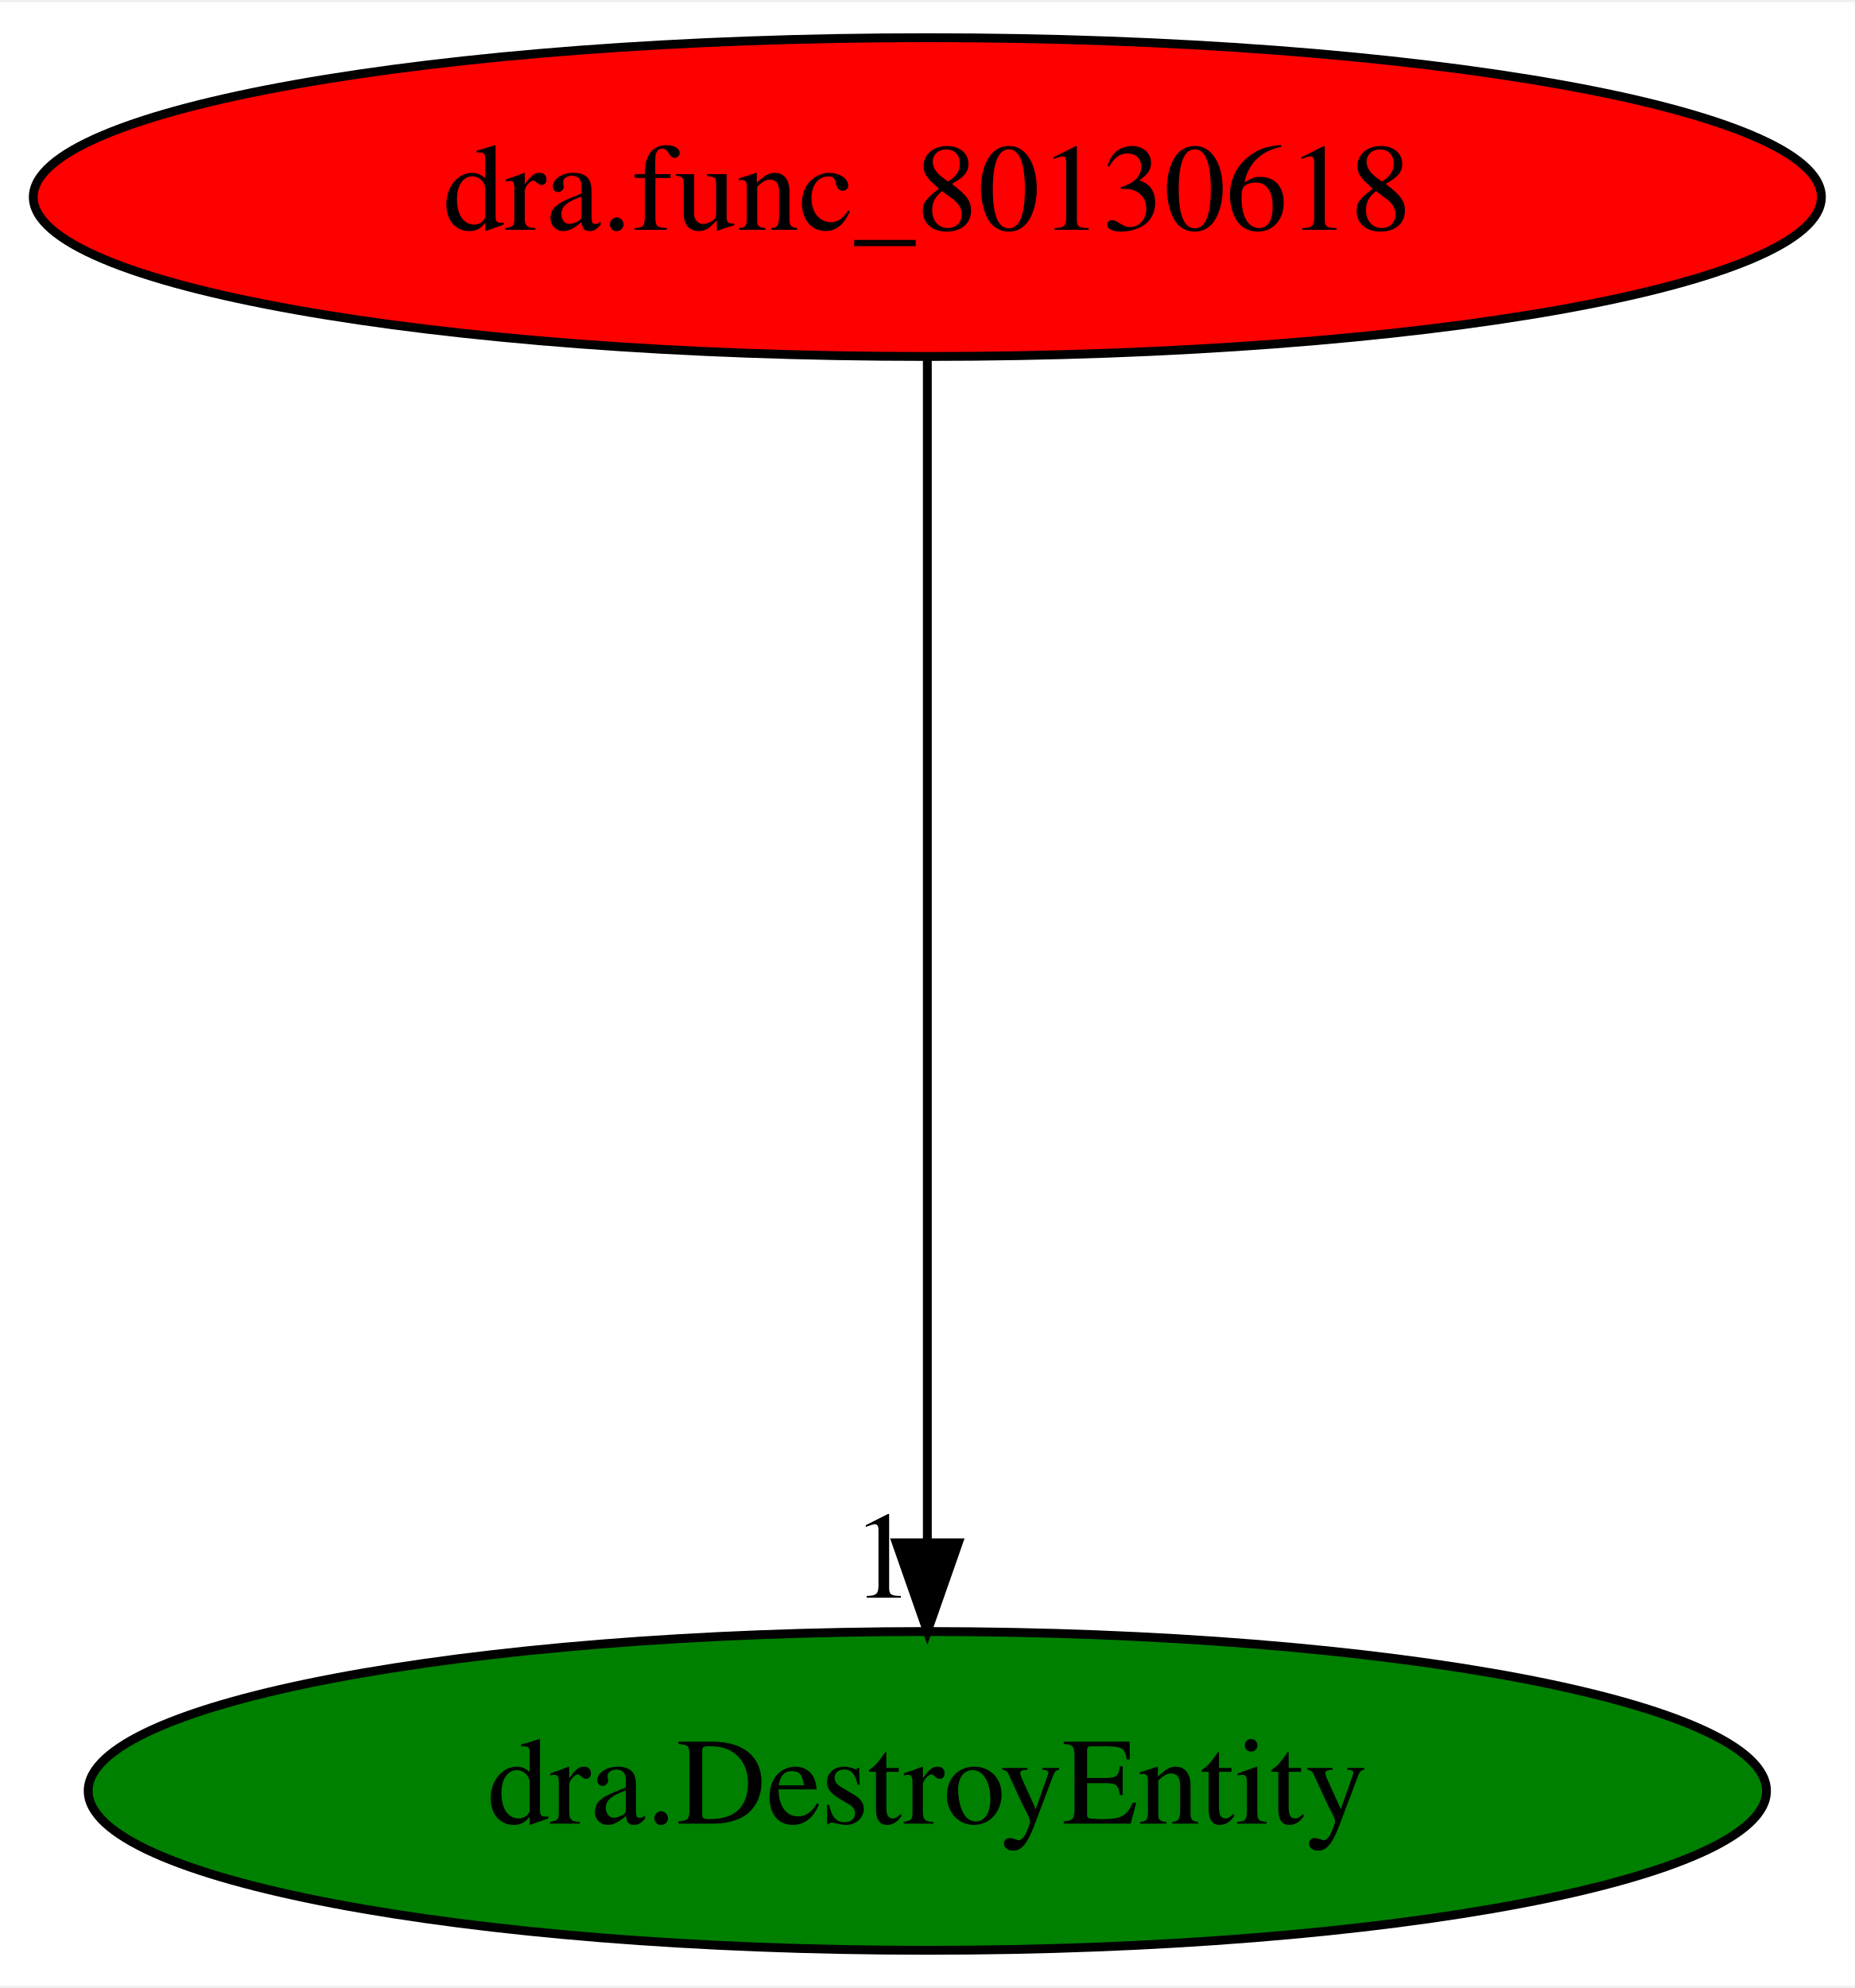
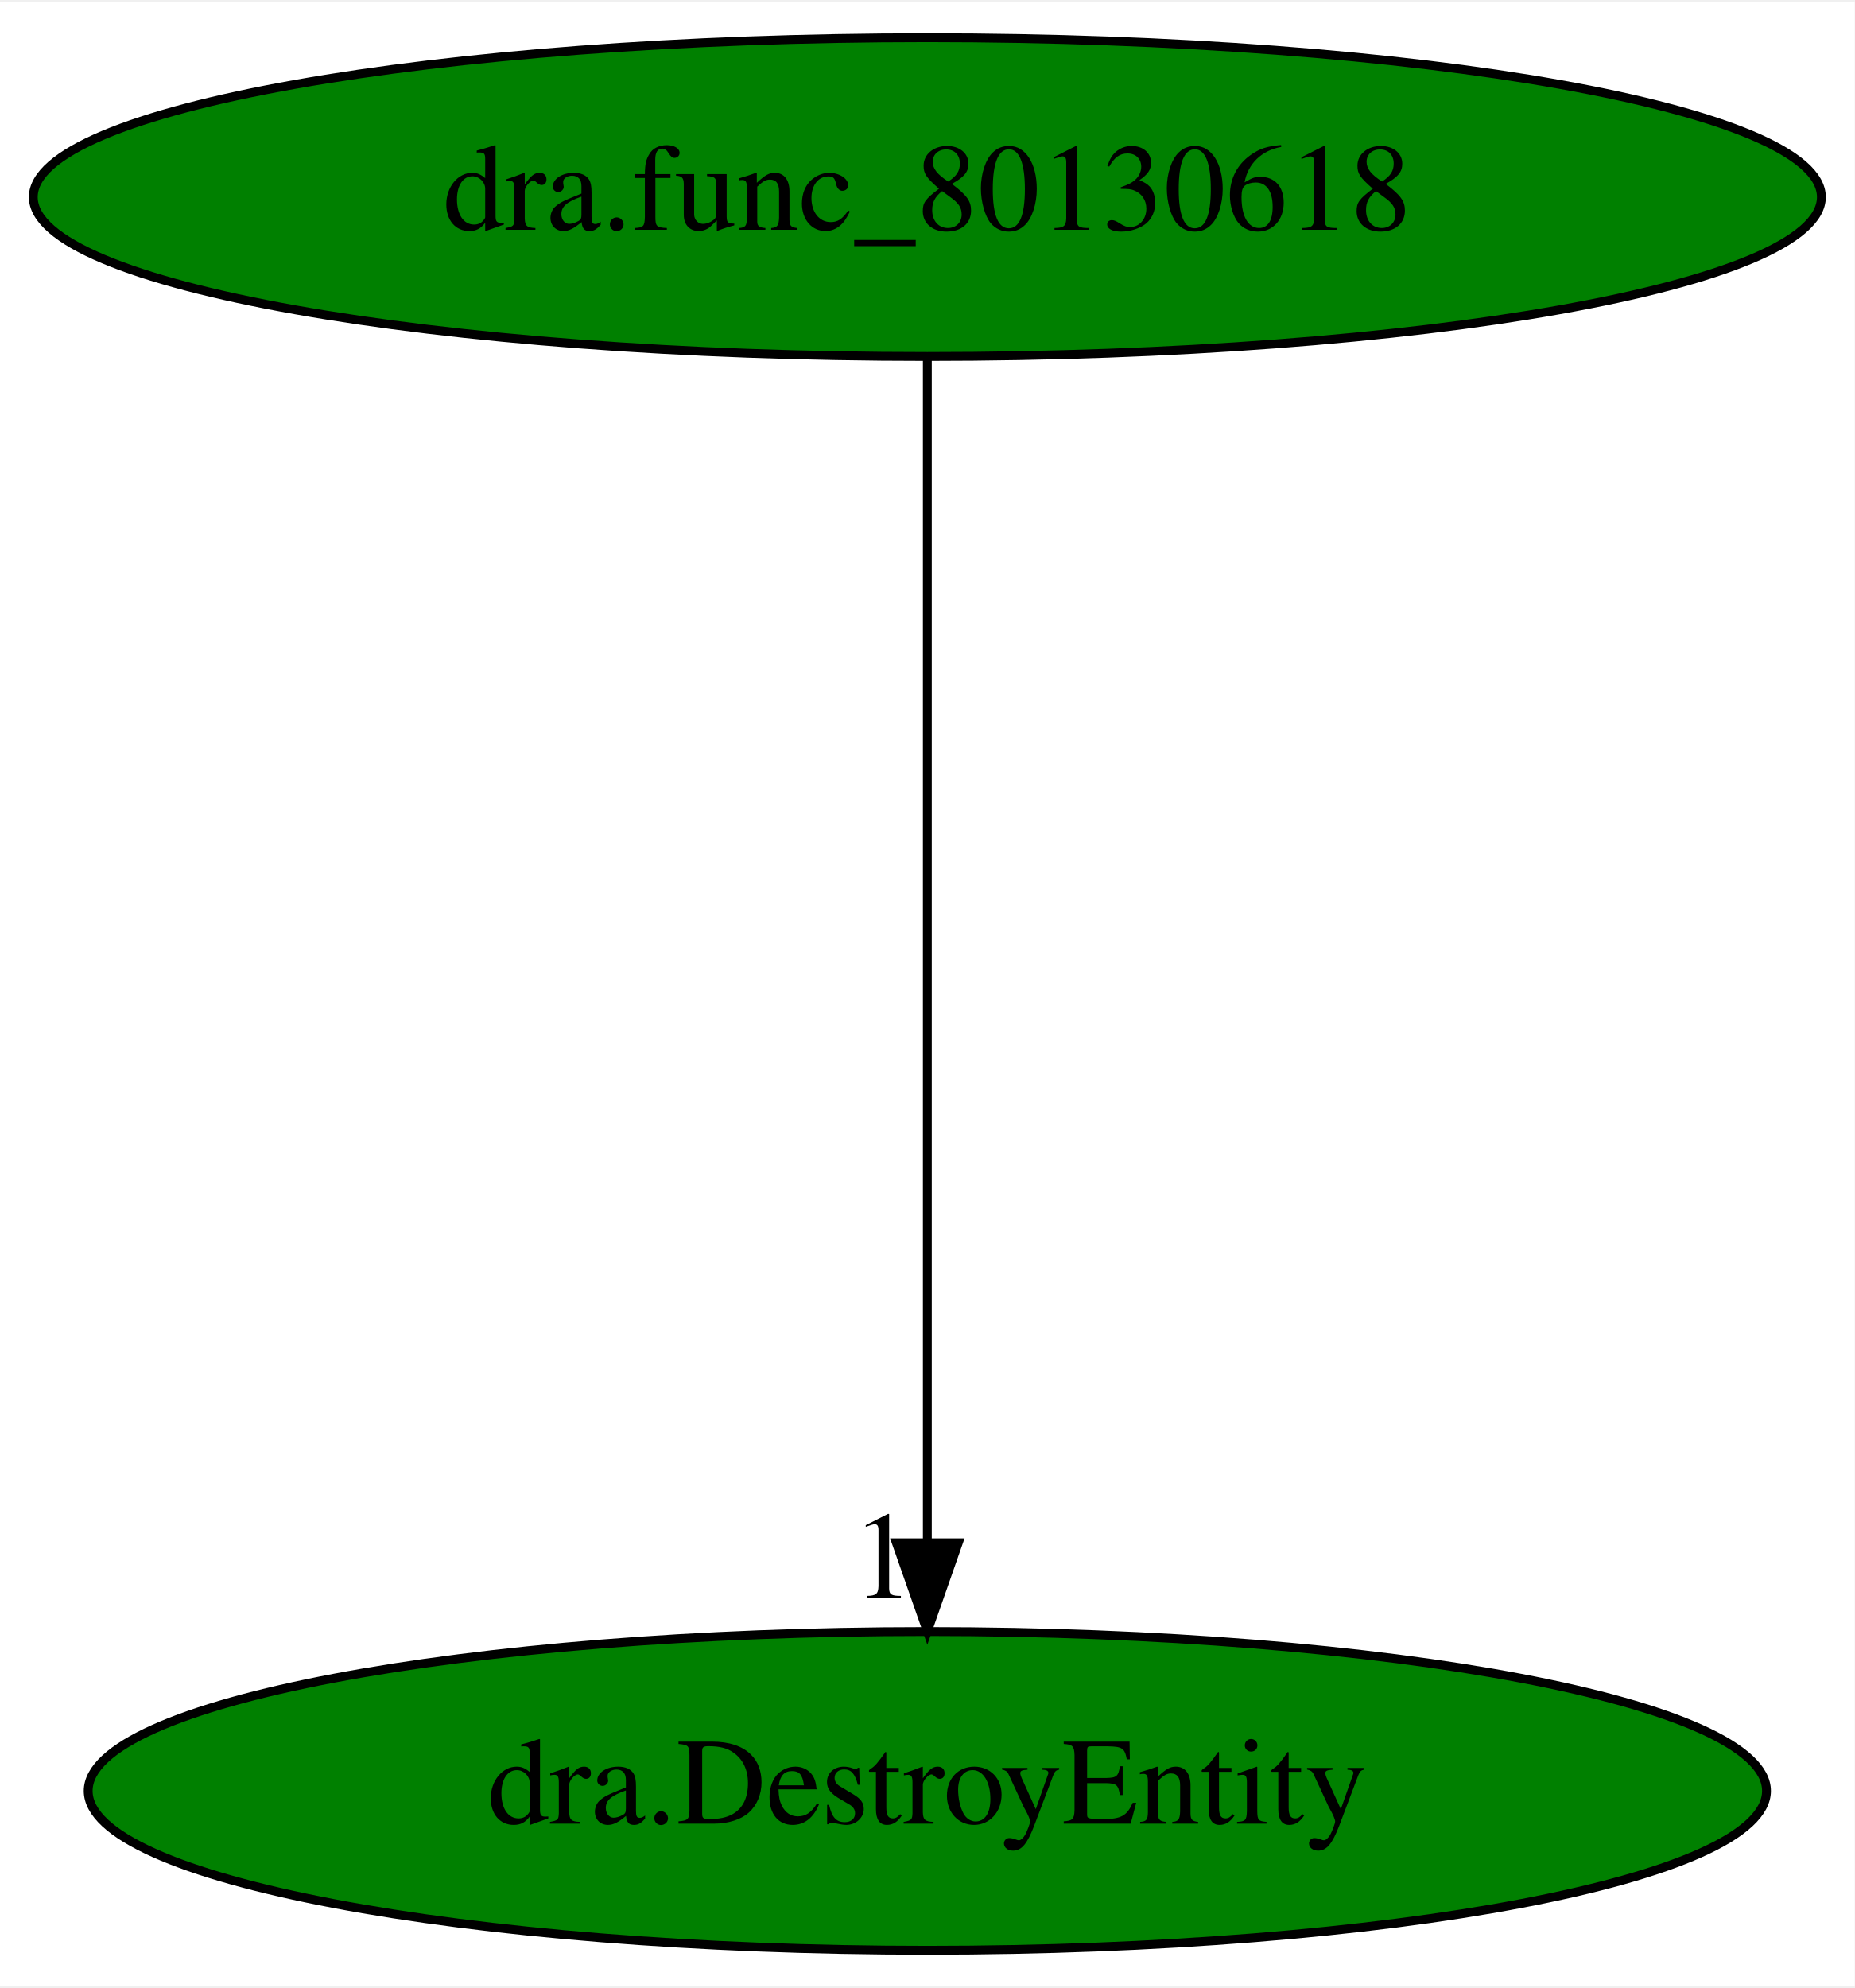
<svg xmlns="http://www.w3.org/2000/svg" xmlns:xlink="http://www.w3.org/1999/xlink" width="209pt" height="224pt" viewBox="0.00 0.00 209.48 224.00">
  <g id="graph0" class="graph" transform="scale(1 1) rotate(0) translate(4 220)">
    <polygon fill="white" stroke="transparent" points="-4,4 -4,-220 205.48,-220 205.48,4 -4,4" />
    <g id="node1" class="node">
-       <ellipse fill="red" stroke="black" cx="100.74" cy="-198" rx="100.98" ry="18" />
+       <ellipse fill="green" stroke="black" cx="100.74" cy="-198" rx="100.98" ry="18" />
      <text text-anchor="middle" x="100.74" y="-194.3" font-family="Times,serif" font-size="14.00">dra.func_80130618</text>
    </g>
    <g id="node2" class="node">
      <g id="a_node2">
        <a xlink:href="dra.DestroyEntity.svg" xlink:title="dra.DestroyEntity">
          <ellipse fill="green" stroke="black" cx="100.74" cy="-18" rx="94.78" ry="18" />
          <text text-anchor="middle" x="100.74" y="-14.3" font-family="Times,serif" font-size="14.00">dra.DestroyEntity</text>
        </a>
      </g>
    </g>
    <g id="edge1" class="edge">
      <path fill="none" stroke="black" d="M100.74,-179.93C100.74,-148.97 100.74,-83.3 100.74,-46.13" />
      <polygon fill="black" stroke="black" points="104.24,-46.02 100.74,-36.02 97.24,-46.02 104.24,-46.02" />
      <text text-anchor="middle" x="95.74" y="-39.82" font-family="Times,serif" font-size="14.00">1</text>
    </g>
  </g>
</svg>
